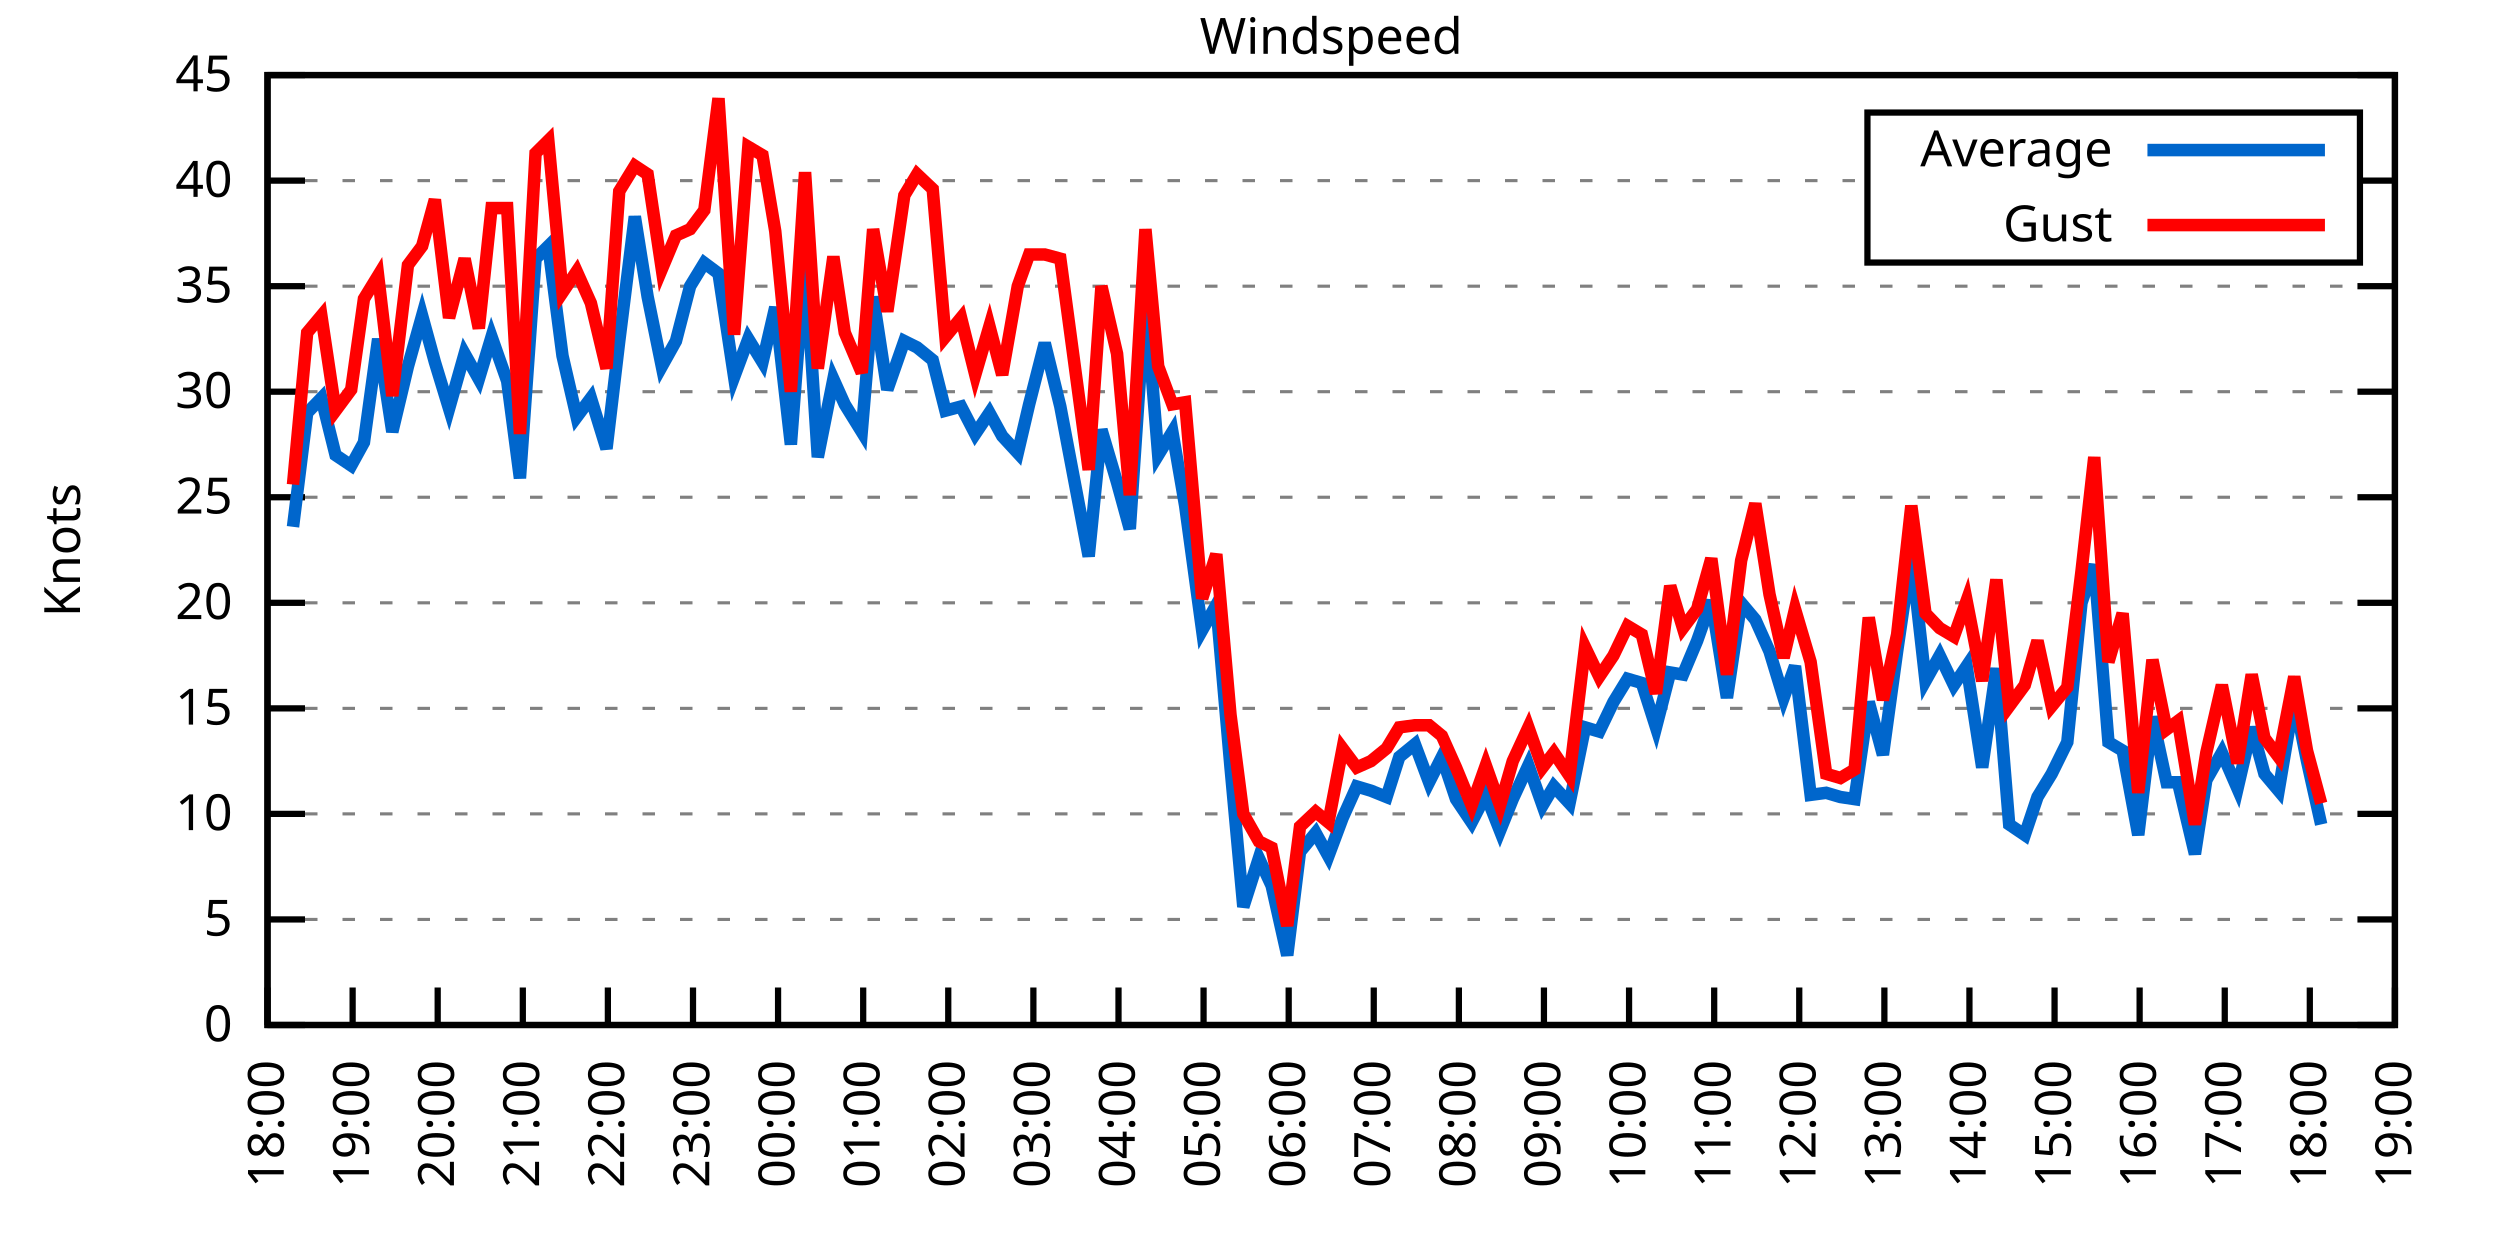
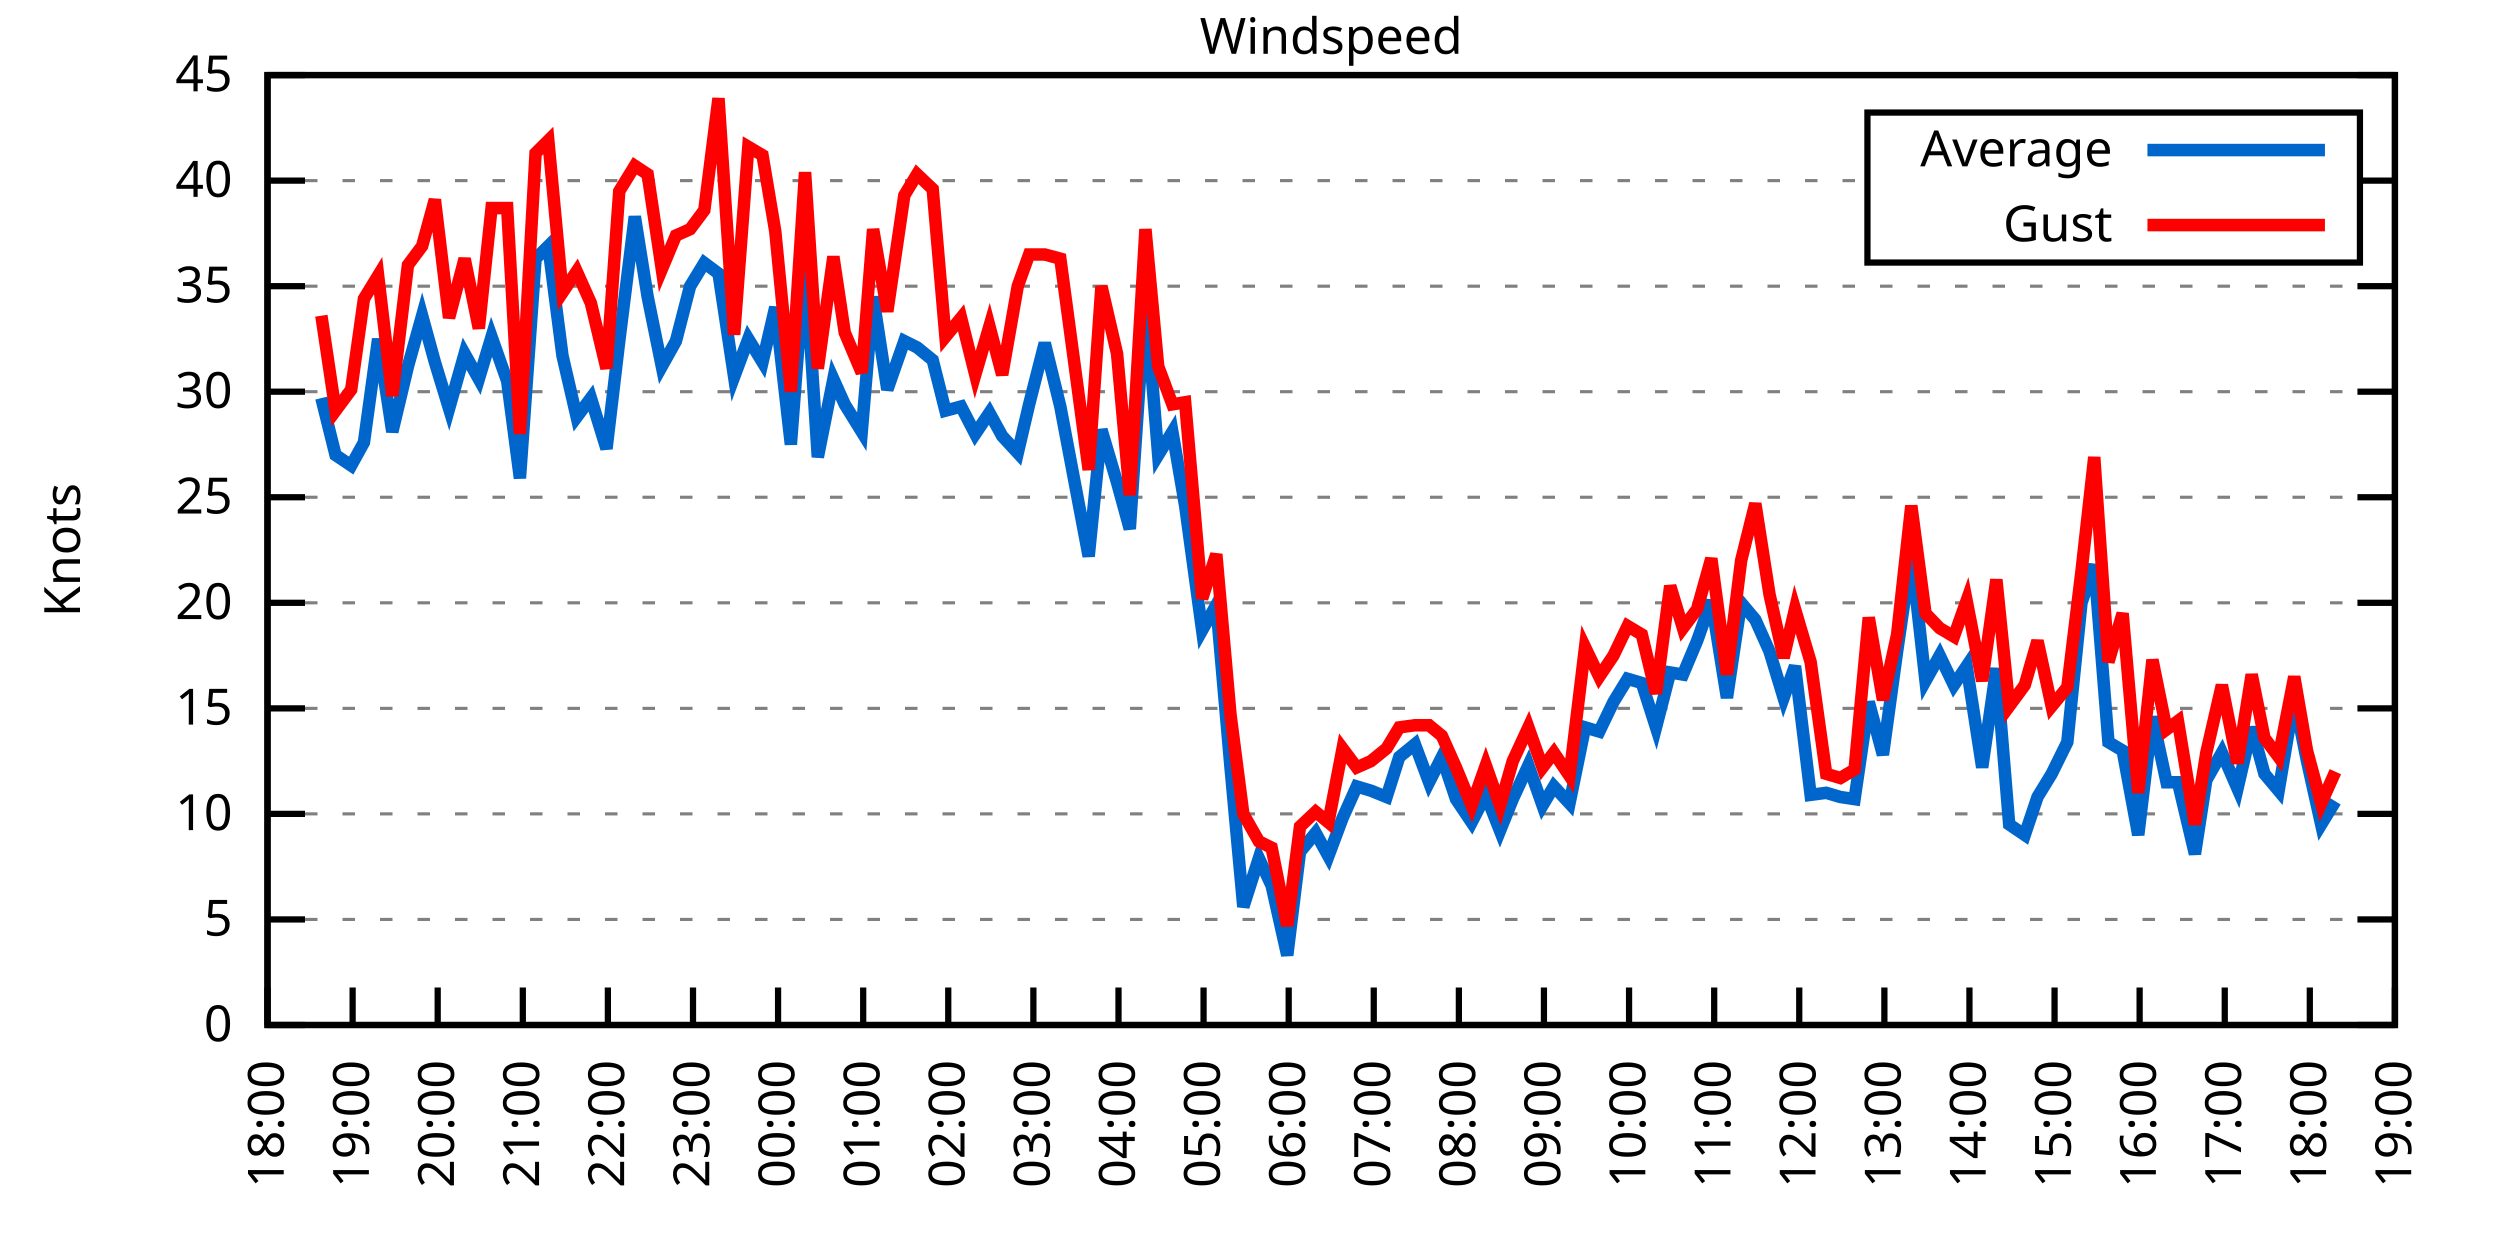
<svg xmlns="http://www.w3.org/2000/svg" xmlns:xlink="http://www.w3.org/1999/xlink" width="400" height="200" viewBox="0 0 400 200">
  <g id="gnuplot_canvas">
    <rect x="0" y="0" width="400" height="200" fill="none" />
    <defs>
      <circle id="gpDot" r="0.5" stroke-width="0.5" stroke="currentColor" />
      <path id="gpPt0" stroke-width="0.333" stroke="currentColor" d="M-1,0 h2 M0,-1 v2" />
      <path id="gpPt1" stroke-width="0.333" stroke="currentColor" d="M-1,-1 L1,1 M1,-1 L-1,1" />
      <path id="gpPt2" stroke-width="0.333" stroke="currentColor" d="M-1,0 L1,0 M0,-1 L0,1 M-1,-1 L1,1 M-1,1 L1,-1" />
      <rect id="gpPt3" stroke-width="0.333" stroke="currentColor" x="-1" y="-1" width="2" height="2" />
      <rect id="gpPt4" stroke-width="0.333" stroke="currentColor" fill="currentColor" x="-1" y="-1" width="2" height="2" />
      <circle id="gpPt5" stroke-width="0.333" stroke="currentColor" cx="0" cy="0" r="1" />
      <use xlink:href="#gpPt5" id="gpPt6" fill="currentColor" stroke="none" />
      <path id="gpPt7" stroke-width="0.333" stroke="currentColor" d="M0,-1.33 L-1.33,0.67 L1.33,0.67 z" />
      <use xlink:href="#gpPt7" id="gpPt8" fill="currentColor" stroke="none" />
      <use xlink:href="#gpPt7" id="gpPt9" stroke="currentColor" transform="rotate(180)" />
      <use xlink:href="#gpPt9" id="gpPt10" fill="currentColor" stroke="none" />
      <use xlink:href="#gpPt3" id="gpPt11" stroke="currentColor" transform="rotate(45)" />
      <use xlink:href="#gpPt11" id="gpPt12" fill="currentColor" stroke="none" />
      <path id="gpPt13" stroke-width="0.333" stroke="currentColor" d="M0,1.330 L1.265,0.411 L0.782,-1.067 L-0.782,-1.076 L-1.265,0.411 z" />
      <use xlink:href="#gpPt13" id="gpPt14" fill="currentColor" stroke="none" />
      <filter id="textbox" filterUnits="objectBoundingBox" x="0" y="0" height="1" width="1">
        <feFlood flood-color="white" flood-opacity="1" result="bgnd" />
        <feComposite in="SourceGraphic" in2="bgnd" operator="atop" />
      </filter>
      <filter id="greybox" filterUnits="objectBoundingBox" x="0" y="0" height="1" width="1">
        <feFlood flood-color="lightgrey" flood-opacity="1" result="grey" />
        <feComposite in="SourceGraphic" in2="grey" operator="atop" />
      </filter>
    </defs>
    <g fill="none" color="white" stroke="currentColor" stroke-width="1.00" stroke-linecap="butt" stroke-linejoin="miter">
</g>
    <g fill="none" color="black" stroke="currentColor" stroke-width="1.00" stroke-linecap="butt" stroke-linejoin="miter">
      <g stroke="none" shape-rendering="crispEdges">
        <polygon fill="rgb(255, 255, 255)" points="42.80,164.00 383.18,164.00 383.18,12.02 42.80,12.02 " />
      </g>
    </g>
    <g fill="none" color="black" stroke="currentColor" stroke-width="1.00" stroke-linecap="butt" stroke-linejoin="miter">
</g>
    <g fill="none" color="black" stroke="black" stroke-width="0.50" stroke-linecap="butt" stroke-linejoin="miter">
</g>
    <g fill="none" color="gray" stroke="currentColor" stroke-width="0.50" stroke-linecap="butt" stroke-linejoin="miter">
      <path stroke="gray" stroke-dasharray="2,4" class="gridline" d="M42.80,164.00 L383.19,164.00  " />
    </g>
    <g fill="none" color="gray" stroke="gray" stroke-width="1.00" stroke-linecap="butt" stroke-linejoin="miter">
</g>
    <g fill="none" color="black" stroke="currentColor" stroke-width="1.00" stroke-linecap="butt" stroke-linejoin="miter">
      <path stroke="black" d="M42.80,164.00 L48.80,164.00 M383.19,164.00 L377.19,164.00  " />
      <g transform="translate(37.20,166.60)" stroke="none" fill="black" font-family="Sans" font-size="8.00" text-anchor="end">
        <text>
          <tspan font-family="Sans"> 0</tspan>
        </text>
      </g>
    </g>
    <g fill="none" color="black" stroke="currentColor" stroke-width="1.00" stroke-linecap="butt" stroke-linejoin="miter">
</g>
    <g fill="none" color="black" stroke="black" stroke-width="0.50" stroke-linecap="butt" stroke-linejoin="miter">
</g>
    <g fill="none" color="gray" stroke="currentColor" stroke-width="0.50" stroke-linecap="butt" stroke-linejoin="miter">
      <path stroke="gray" stroke-dasharray="2,4" class="gridline" d="M42.80,147.11 L383.19,147.11  " />
    </g>
    <g fill="none" color="gray" stroke="gray" stroke-width="1.00" stroke-linecap="butt" stroke-linejoin="miter">
</g>
    <g fill="none" color="black" stroke="currentColor" stroke-width="1.00" stroke-linecap="butt" stroke-linejoin="miter">
      <path stroke="black" d="M42.80,147.11 L48.80,147.11 M383.19,147.11 L377.19,147.11  " />
      <g transform="translate(37.20,149.71)" stroke="none" fill="black" font-family="Sans" font-size="8.00" text-anchor="end">
        <text>
          <tspan font-family="Sans"> 5</tspan>
        </text>
      </g>
    </g>
    <g fill="none" color="black" stroke="currentColor" stroke-width="1.00" stroke-linecap="butt" stroke-linejoin="miter">
</g>
    <g fill="none" color="black" stroke="black" stroke-width="0.50" stroke-linecap="butt" stroke-linejoin="miter">
</g>
    <g fill="none" color="gray" stroke="currentColor" stroke-width="0.50" stroke-linecap="butt" stroke-linejoin="miter">
      <path stroke="gray" stroke-dasharray="2,4" class="gridline" d="M42.80,130.22 L383.19,130.22  " />
    </g>
    <g fill="none" color="gray" stroke="gray" stroke-width="1.00" stroke-linecap="butt" stroke-linejoin="miter">
</g>
    <g fill="none" color="black" stroke="currentColor" stroke-width="1.00" stroke-linecap="butt" stroke-linejoin="miter">
      <path stroke="black" d="M42.80,130.22 L48.80,130.22 M383.19,130.22 L377.19,130.22  " />
      <g transform="translate(37.20,132.82)" stroke="none" fill="black" font-family="Sans" font-size="8.00" text-anchor="end">
        <text>
          <tspan font-family="Sans"> 10</tspan>
        </text>
      </g>
    </g>
    <g fill="none" color="black" stroke="currentColor" stroke-width="1.00" stroke-linecap="butt" stroke-linejoin="miter">
</g>
    <g fill="none" color="black" stroke="black" stroke-width="0.50" stroke-linecap="butt" stroke-linejoin="miter">
</g>
    <g fill="none" color="gray" stroke="currentColor" stroke-width="0.50" stroke-linecap="butt" stroke-linejoin="miter">
      <path stroke="gray" stroke-dasharray="2,4" class="gridline" d="M42.80,113.34 L383.19,113.34  " />
    </g>
    <g fill="none" color="gray" stroke="gray" stroke-width="1.00" stroke-linecap="butt" stroke-linejoin="miter">
</g>
    <g fill="none" color="black" stroke="currentColor" stroke-width="1.00" stroke-linecap="butt" stroke-linejoin="miter">
      <path stroke="black" d="M42.80,113.34 L48.80,113.34 M383.19,113.34 L377.19,113.34  " />
      <g transform="translate(37.20,115.94)" stroke="none" fill="black" font-family="Sans" font-size="8.00" text-anchor="end">
        <text>
          <tspan font-family="Sans"> 15</tspan>
        </text>
      </g>
    </g>
    <g fill="none" color="black" stroke="currentColor" stroke-width="1.00" stroke-linecap="butt" stroke-linejoin="miter">
</g>
    <g fill="none" color="black" stroke="black" stroke-width="0.50" stroke-linecap="butt" stroke-linejoin="miter">
</g>
    <g fill="none" color="gray" stroke="currentColor" stroke-width="0.50" stroke-linecap="butt" stroke-linejoin="miter">
      <path stroke="gray" stroke-dasharray="2,4" class="gridline" d="M42.80,96.45 L383.19,96.45  " />
    </g>
    <g fill="none" color="gray" stroke="gray" stroke-width="1.00" stroke-linecap="butt" stroke-linejoin="miter">
</g>
    <g fill="none" color="black" stroke="currentColor" stroke-width="1.00" stroke-linecap="butt" stroke-linejoin="miter">
      <path stroke="black" d="M42.80,96.45 L48.80,96.45 M383.19,96.45 L377.19,96.45  " />
      <g transform="translate(37.20,99.05)" stroke="none" fill="black" font-family="Sans" font-size="8.00" text-anchor="end">
        <text>
          <tspan font-family="Sans"> 20</tspan>
        </text>
      </g>
    </g>
    <g fill="none" color="black" stroke="currentColor" stroke-width="1.00" stroke-linecap="butt" stroke-linejoin="miter">
</g>
    <g fill="none" color="black" stroke="black" stroke-width="0.50" stroke-linecap="butt" stroke-linejoin="miter">
</g>
    <g fill="none" color="gray" stroke="currentColor" stroke-width="0.50" stroke-linecap="butt" stroke-linejoin="miter">
      <path stroke="gray" stroke-dasharray="2,4" class="gridline" d="M42.80,79.56 L383.19,79.56  " />
    </g>
    <g fill="none" color="gray" stroke="gray" stroke-width="1.00" stroke-linecap="butt" stroke-linejoin="miter">
</g>
    <g fill="none" color="black" stroke="currentColor" stroke-width="1.00" stroke-linecap="butt" stroke-linejoin="miter">
      <path stroke="black" d="M42.80,79.56 L48.80,79.56 M383.19,79.56 L377.19,79.56  " />
      <g transform="translate(37.20,82.16)" stroke="none" fill="black" font-family="Sans" font-size="8.00" text-anchor="end">
        <text>
          <tspan font-family="Sans"> 25</tspan>
        </text>
      </g>
    </g>
    <g fill="none" color="black" stroke="currentColor" stroke-width="1.00" stroke-linecap="butt" stroke-linejoin="miter">
</g>
    <g fill="none" color="black" stroke="black" stroke-width="0.50" stroke-linecap="butt" stroke-linejoin="miter">
</g>
    <g fill="none" color="gray" stroke="currentColor" stroke-width="0.50" stroke-linecap="butt" stroke-linejoin="miter">
      <path stroke="gray" stroke-dasharray="2,4" class="gridline" d="M42.80,62.67 L383.19,62.67  " />
    </g>
    <g fill="none" color="gray" stroke="gray" stroke-width="1.00" stroke-linecap="butt" stroke-linejoin="miter">
</g>
    <g fill="none" color="black" stroke="currentColor" stroke-width="1.00" stroke-linecap="butt" stroke-linejoin="miter">
      <path stroke="black" d="M42.80,62.67 L48.80,62.67 M383.19,62.67 L377.19,62.67  " />
      <g transform="translate(37.20,65.27)" stroke="none" fill="black" font-family="Sans" font-size="8.00" text-anchor="end">
        <text>
          <tspan font-family="Sans"> 30</tspan>
        </text>
      </g>
    </g>
    <g fill="none" color="black" stroke="currentColor" stroke-width="1.00" stroke-linecap="butt" stroke-linejoin="miter">
</g>
    <g fill="none" color="black" stroke="black" stroke-width="0.50" stroke-linecap="butt" stroke-linejoin="miter">
</g>
    <g fill="none" color="gray" stroke="currentColor" stroke-width="0.50" stroke-linecap="butt" stroke-linejoin="miter">
      <path stroke="gray" stroke-dasharray="2,4" class="gridline" d="M42.80,45.79 L383.19,45.79  " />
    </g>
    <g fill="none" color="gray" stroke="gray" stroke-width="1.00" stroke-linecap="butt" stroke-linejoin="miter">
</g>
    <g fill="none" color="black" stroke="currentColor" stroke-width="1.00" stroke-linecap="butt" stroke-linejoin="miter">
      <path stroke="black" d="M42.80,45.79 L48.80,45.79 M383.19,45.79 L377.19,45.79  " />
      <g transform="translate(37.20,48.39)" stroke="none" fill="black" font-family="Sans" font-size="8.00" text-anchor="end">
        <text>
          <tspan font-family="Sans"> 35</tspan>
        </text>
      </g>
    </g>
    <g fill="none" color="black" stroke="currentColor" stroke-width="1.00" stroke-linecap="butt" stroke-linejoin="miter">
</g>
    <g fill="none" color="black" stroke="black" stroke-width="0.50" stroke-linecap="butt" stroke-linejoin="miter">
</g>
    <g fill="none" color="gray" stroke="currentColor" stroke-width="0.50" stroke-linecap="butt" stroke-linejoin="miter">
      <path stroke="gray" stroke-dasharray="2,4" class="gridline" d="M42.80,28.90 L298.79,28.90 M377.59,28.90 L383.19,28.90  " />
    </g>
    <g fill="none" color="gray" stroke="gray" stroke-width="1.00" stroke-linecap="butt" stroke-linejoin="miter">
</g>
    <g fill="none" color="black" stroke="currentColor" stroke-width="1.00" stroke-linecap="butt" stroke-linejoin="miter">
      <path stroke="black" d="M42.80,28.90 L48.80,28.90 M383.19,28.90 L377.19,28.90  " />
      <g transform="translate(37.20,31.50)" stroke="none" fill="black" font-family="Sans" font-size="8.00" text-anchor="end">
        <text>
          <tspan font-family="Sans"> 40</tspan>
        </text>
      </g>
    </g>
    <g fill="none" color="black" stroke="currentColor" stroke-width="1.00" stroke-linecap="butt" stroke-linejoin="miter">
</g>
    <g fill="none" color="black" stroke="black" stroke-width="0.50" stroke-linecap="butt" stroke-linejoin="miter">
</g>
    <g fill="none" color="gray" stroke="currentColor" stroke-width="0.50" stroke-linecap="butt" stroke-linejoin="miter">
      <path stroke="gray" stroke-dasharray="2,4" class="gridline" d="M42.80,12.01 L383.19,12.01  " />
    </g>
    <g fill="none" color="gray" stroke="gray" stroke-width="1.00" stroke-linecap="butt" stroke-linejoin="miter">
</g>
    <g fill="none" color="black" stroke="currentColor" stroke-width="1.00" stroke-linecap="butt" stroke-linejoin="miter">
      <path stroke="black" d="M42.80,12.01 L48.80,12.01 M383.19,12.01 L377.19,12.01  " />
      <g transform="translate(37.20,14.61)" stroke="none" fill="black" font-family="Sans" font-size="8.00" text-anchor="end">
        <text>
          <tspan font-family="Sans"> 45</tspan>
        </text>
      </g>
    </g>
    <g fill="none" color="black" stroke="currentColor" stroke-width="1.00" stroke-linecap="butt" stroke-linejoin="miter">
      <path stroke="black" d="M42.80,164.00 L42.80,158.00  " />
      <g transform="translate(45.40,169.60) rotate(270.00)" stroke="none" fill="black" font-family="Sans" font-size="8.00" text-anchor="end">
        <text>
          <tspan font-family="Sans">18:00</tspan>
        </text>
      </g>
    </g>
    <g fill="none" color="black" stroke="currentColor" stroke-width="1.00" stroke-linecap="butt" stroke-linejoin="miter">
      <path stroke="black" d="M56.42,164.00 L56.42,158.00  " />
      <g transform="translate(59.02,169.60) rotate(270.00)" stroke="none" fill="black" font-family="Sans" font-size="8.00" text-anchor="end">
        <text>
          <tspan font-family="Sans">19:00</tspan>
        </text>
      </g>
    </g>
    <g fill="none" color="black" stroke="currentColor" stroke-width="1.00" stroke-linecap="butt" stroke-linejoin="miter">
      <path stroke="black" d="M70.03,164.00 L70.03,158.00  " />
      <g transform="translate(72.63,169.60) rotate(270.00)" stroke="none" fill="black" font-family="Sans" font-size="8.00" text-anchor="end">
        <text>
          <tspan font-family="Sans">20:00</tspan>
        </text>
      </g>
    </g>
    <g fill="none" color="black" stroke="currentColor" stroke-width="1.00" stroke-linecap="butt" stroke-linejoin="miter">
      <path stroke="black" d="M83.65,164.00 L83.65,158.00  " />
      <g transform="translate(86.25,169.60) rotate(270.00)" stroke="none" fill="black" font-family="Sans" font-size="8.00" text-anchor="end">
        <text>
          <tspan font-family="Sans">21:00</tspan>
        </text>
      </g>
    </g>
    <g fill="none" color="black" stroke="currentColor" stroke-width="1.00" stroke-linecap="butt" stroke-linejoin="miter">
      <path stroke="black" d="M97.26,164.00 L97.26,158.00  " />
      <g transform="translate(99.86,169.60) rotate(270.00)" stroke="none" fill="black" font-family="Sans" font-size="8.00" text-anchor="end">
        <text>
          <tspan font-family="Sans">22:00</tspan>
        </text>
      </g>
    </g>
    <g fill="none" color="black" stroke="currentColor" stroke-width="1.00" stroke-linecap="butt" stroke-linejoin="miter">
      <path stroke="black" d="M110.88,164.00 L110.88,158.00  " />
      <g transform="translate(113.48,169.60) rotate(270.00)" stroke="none" fill="black" font-family="Sans" font-size="8.00" text-anchor="end">
        <text>
          <tspan font-family="Sans">23:00</tspan>
        </text>
      </g>
    </g>
    <g fill="none" color="black" stroke="currentColor" stroke-width="1.00" stroke-linecap="butt" stroke-linejoin="miter">
      <path stroke="black" d="M124.49,164.00 L124.49,158.00  " />
      <g transform="translate(127.09,169.60) rotate(270.00)" stroke="none" fill="black" font-family="Sans" font-size="8.00" text-anchor="end">
        <text>
          <tspan font-family="Sans">00:00</tspan>
        </text>
      </g>
    </g>
    <g fill="none" color="black" stroke="currentColor" stroke-width="1.00" stroke-linecap="butt" stroke-linejoin="miter">
      <path stroke="black" d="M138.11,164.00 L138.11,158.00  " />
      <g transform="translate(140.71,169.60) rotate(270.00)" stroke="none" fill="black" font-family="Sans" font-size="8.00" text-anchor="end">
        <text>
          <tspan font-family="Sans">01:00</tspan>
        </text>
      </g>
    </g>
    <g fill="none" color="black" stroke="currentColor" stroke-width="1.00" stroke-linecap="butt" stroke-linejoin="miter">
      <path stroke="black" d="M151.72,164.00 L151.72,158.00  " />
      <g transform="translate(154.32,169.60) rotate(270.00)" stroke="none" fill="black" font-family="Sans" font-size="8.00" text-anchor="end">
        <text>
          <tspan font-family="Sans">02:00</tspan>
        </text>
      </g>
    </g>
    <g fill="none" color="black" stroke="currentColor" stroke-width="1.00" stroke-linecap="butt" stroke-linejoin="miter">
      <path stroke="black" d="M165.34,164.00 L165.34,158.00  " />
      <g transform="translate(167.94,169.60) rotate(270.00)" stroke="none" fill="black" font-family="Sans" font-size="8.00" text-anchor="end">
        <text>
          <tspan font-family="Sans">03:00</tspan>
        </text>
      </g>
    </g>
    <g fill="none" color="black" stroke="currentColor" stroke-width="1.00" stroke-linecap="butt" stroke-linejoin="miter">
      <path stroke="black" d="M178.96,164.00 L178.96,158.00  " />
      <g transform="translate(181.56,169.60) rotate(270.00)" stroke="none" fill="black" font-family="Sans" font-size="8.00" text-anchor="end">
        <text>
          <tspan font-family="Sans">04:00</tspan>
        </text>
      </g>
    </g>
    <g fill="none" color="black" stroke="currentColor" stroke-width="1.00" stroke-linecap="butt" stroke-linejoin="miter">
      <path stroke="black" d="M192.57,164.00 L192.57,158.00  " />
      <g transform="translate(195.17,169.60) rotate(270.00)" stroke="none" fill="black" font-family="Sans" font-size="8.00" text-anchor="end">
        <text>
          <tspan font-family="Sans">05:00</tspan>
        </text>
      </g>
    </g>
    <g fill="none" color="black" stroke="currentColor" stroke-width="1.00" stroke-linecap="butt" stroke-linejoin="miter">
      <path stroke="black" d="M206.19,164.00 L206.19,158.00  " />
      <g transform="translate(208.79,169.60) rotate(270.00)" stroke="none" fill="black" font-family="Sans" font-size="8.00" text-anchor="end">
        <text>
          <tspan font-family="Sans">06:00</tspan>
        </text>
      </g>
    </g>
    <g fill="none" color="black" stroke="currentColor" stroke-width="1.00" stroke-linecap="butt" stroke-linejoin="miter">
      <path stroke="black" d="M219.80,164.00 L219.80,158.00  " />
      <g transform="translate(222.40,169.60) rotate(270.00)" stroke="none" fill="black" font-family="Sans" font-size="8.00" text-anchor="end">
        <text>
          <tspan font-family="Sans">07:00</tspan>
        </text>
      </g>
    </g>
    <g fill="none" color="black" stroke="currentColor" stroke-width="1.00" stroke-linecap="butt" stroke-linejoin="miter">
      <path stroke="black" d="M233.42,164.00 L233.42,158.00  " />
      <g transform="translate(236.02,169.60) rotate(270.00)" stroke="none" fill="black" font-family="Sans" font-size="8.00" text-anchor="end">
        <text>
          <tspan font-family="Sans">08:00</tspan>
        </text>
      </g>
    </g>
    <g fill="none" color="black" stroke="currentColor" stroke-width="1.00" stroke-linecap="butt" stroke-linejoin="miter">
      <path stroke="black" d="M247.03,164.00 L247.03,158.00  " />
      <g transform="translate(249.63,169.60) rotate(270.00)" stroke="none" fill="black" font-family="Sans" font-size="8.00" text-anchor="end">
        <text>
          <tspan font-family="Sans">09:00</tspan>
        </text>
      </g>
    </g>
    <g fill="none" color="black" stroke="currentColor" stroke-width="1.00" stroke-linecap="butt" stroke-linejoin="miter">
      <path stroke="black" d="M260.65,164.00 L260.65,158.00  " />
      <g transform="translate(263.25,169.60) rotate(270.00)" stroke="none" fill="black" font-family="Sans" font-size="8.00" text-anchor="end">
        <text>
          <tspan font-family="Sans">10:00</tspan>
        </text>
      </g>
    </g>
    <g fill="none" color="black" stroke="currentColor" stroke-width="1.00" stroke-linecap="butt" stroke-linejoin="miter">
      <path stroke="black" d="M274.27,164.00 L274.27,158.00  " />
      <g transform="translate(276.87,169.60) rotate(270.00)" stroke="none" fill="black" font-family="Sans" font-size="8.00" text-anchor="end">
        <text>
          <tspan font-family="Sans">11:00</tspan>
        </text>
      </g>
    </g>
    <g fill="none" color="black" stroke="currentColor" stroke-width="1.00" stroke-linecap="butt" stroke-linejoin="miter">
      <path stroke="black" d="M287.88,164.00 L287.88,158.00  " />
      <g transform="translate(290.48,169.60) rotate(270.00)" stroke="none" fill="black" font-family="Sans" font-size="8.00" text-anchor="end">
        <text>
          <tspan font-family="Sans">12:00</tspan>
        </text>
      </g>
    </g>
    <g fill="none" color="black" stroke="currentColor" stroke-width="1.00" stroke-linecap="butt" stroke-linejoin="miter">
      <path stroke="black" d="M301.50,164.00 L301.50,158.00  " />
      <g transform="translate(304.10,169.60) rotate(270.00)" stroke="none" fill="black" font-family="Sans" font-size="8.00" text-anchor="end">
        <text>
          <tspan font-family="Sans">13:00</tspan>
        </text>
      </g>
    </g>
    <g fill="none" color="black" stroke="currentColor" stroke-width="1.00" stroke-linecap="butt" stroke-linejoin="miter">
      <path stroke="black" d="M315.11,164.00 L315.11,158.00  " />
      <g transform="translate(317.71,169.60) rotate(270.00)" stroke="none" fill="black" font-family="Sans" font-size="8.00" text-anchor="end">
        <text>
          <tspan font-family="Sans">14:00</tspan>
        </text>
      </g>
    </g>
    <g fill="none" color="black" stroke="currentColor" stroke-width="1.00" stroke-linecap="butt" stroke-linejoin="miter">
      <path stroke="black" d="M328.73,164.00 L328.73,158.00  " />
      <g transform="translate(331.33,169.60) rotate(270.00)" stroke="none" fill="black" font-family="Sans" font-size="8.00" text-anchor="end">
        <text>
          <tspan font-family="Sans">15:00</tspan>
        </text>
      </g>
    </g>
    <g fill="none" color="black" stroke="currentColor" stroke-width="1.00" stroke-linecap="butt" stroke-linejoin="miter">
      <path stroke="black" d="M342.34,164.00 L342.34,158.00  " />
      <g transform="translate(344.94,169.60) rotate(270.00)" stroke="none" fill="black" font-family="Sans" font-size="8.00" text-anchor="end">
        <text>
          <tspan font-family="Sans">16:00</tspan>
        </text>
      </g>
    </g>
    <g fill="none" color="black" stroke="currentColor" stroke-width="1.00" stroke-linecap="butt" stroke-linejoin="miter">
      <path stroke="black" d="M355.96,164.00 L355.96,158.00  " />
      <g transform="translate(358.56,169.60) rotate(270.00)" stroke="none" fill="black" font-family="Sans" font-size="8.00" text-anchor="end">
        <text>
          <tspan font-family="Sans">17:00</tspan>
        </text>
      </g>
    </g>
    <g fill="none" color="black" stroke="currentColor" stroke-width="1.00" stroke-linecap="butt" stroke-linejoin="miter">
      <path stroke="black" d="M369.57,164.00 L369.57,158.00  " />
      <g transform="translate(372.17,169.60) rotate(270.00)" stroke="none" fill="black" font-family="Sans" font-size="8.00" text-anchor="end">
        <text>
          <tspan font-family="Sans">18:00</tspan>
        </text>
      </g>
    </g>
    <g fill="none" color="black" stroke="currentColor" stroke-width="1.00" stroke-linecap="butt" stroke-linejoin="miter">
      <path stroke="black" d="M383.19,164.00 L383.19,158.00  " />
      <g transform="translate(385.79,169.60) rotate(270.00)" stroke="none" fill="black" font-family="Sans" font-size="8.00" text-anchor="end">
        <text>
          <tspan font-family="Sans">19:00</tspan>
        </text>
      </g>
    </g>
    <g fill="none" color="black" stroke="currentColor" stroke-width="1.00" stroke-linecap="butt" stroke-linejoin="miter">
</g>
    <g fill="none" color="black" stroke="currentColor" stroke-width="1.00" stroke-linecap="butt" stroke-linejoin="miter">
      <path stroke="black" d="M42.80,12.01 L42.80,164.00 L383.19,164.00 L383.19,12.01 L42.80,12.01 Z  " />
    </g>
    <g fill="none" color="black" stroke="currentColor" stroke-width="1.00" stroke-linecap="butt" stroke-linejoin="miter">
</g>
    <g fill="none" color="black" stroke="currentColor" stroke-width="1.00" stroke-linecap="butt" stroke-linejoin="miter">
      <path stroke="black" d="M298.79,42.01 L298.79,18.01 L377.59,18.01 L377.59,42.01 L298.79,42.01 Z  " />
    </g>
    <g id="Windspeed_plot_1">
      <g fill="none" color="white" stroke="black" stroke-width="2.00" stroke-linecap="butt" stroke-linejoin="miter">
</g>
      <g fill="none" color="black" stroke="currentColor" stroke-width="2.00" stroke-linecap="butt" stroke-linejoin="miter">
        <g transform="translate(337.99,26.61)" stroke="none" fill="black" font-family="Sans" font-size="8.00" text-anchor="end">
          <text>
            <tspan font-family="Sans">Average</tspan>
          </text>
        </g>
      </g>
      <g fill="none" color="black" stroke="currentColor" stroke-width="2.00" stroke-linecap="butt" stroke-linejoin="miter">
-         <path stroke="rgb(  0, 102, 204)" d="M343.59,24.01 L371.99,24.01 M46.88,84.29 L49.15,66.05 L51.42,63.69 L53.69,72.81 L56.19,74.49 L58.23,70.78   L60.50,54.23 L62.77,69.09 L65.27,58.62 L67.54,50.51 L69.58,57.94 L71.85,65.38 L74.34,56.59 L76.61,60.65   L78.65,53.89 L81.15,60.98 L83.19,76.52 L85.69,41.39 L87.73,39.37 L90.00,56.93 L92.27,66.73 L94.54,63.69   L97.04,71.79 L99.08,54.57 L101.57,34.64 L103.62,47.47 L105.89,58.62 L108.15,54.57 L110.42,45.79 L112.69,42.07   L114.96,43.76 L117.46,60.31 L119.73,54.23 L122.00,57.94 L124.04,49.16 L126.54,71.12 L128.81,41.39 L130.85,73.14   L133.34,60.65 L135.16,64.70 L137.88,69.09 L139.70,47.47 L141.97,62.34 L144.69,54.57 L146.73,55.58 L149.23,57.61   L151.27,65.71 L153.77,65.04 L156.04,69.43 L158.31,66.05 L160.35,69.77 L162.84,72.47 L164.66,64.70 L167.16,54.90   L169.65,65.04 L174.19,89.02 L176.23,68.75 L178.73,77.20 L180.77,84.63 L183.27,47.47 L185.31,72.81 L187.58,69.09   L189.62,80.91 L192.34,100.84 L194.61,96.79 L196.88,122.79 L198.93,145.09 L201.42,137.32 L203.46,141.71 L205.96,152.85   L208.00,136.30 L210.50,133.26 L212.54,136.98 L214.81,130.90 L217.08,125.83 L219.35,126.51 L221.85,127.52 L223.89,121.11   L226.38,119.08 L228.65,125.16 L230.70,121.11 L232.96,127.86 L235.46,131.58 L237.73,127.18 L240.00,132.93 L242.04,127.86   L244.54,122.46 L246.81,128.87 L248.62,125.83 L251.12,128.54 L253.61,116.38 L255.88,117.05 L258.15,112.32 L260.42,108.61   L262.69,109.28 L264.96,116.38 L267.23,107.59 L269.27,107.93 L271.54,102.53 L273.81,96.11 L276.31,111.65 L278.58,96.45   L280.85,99.15 L283.12,104.22 L285.38,111.65 L287.20,106.58 L289.70,127.18 L292.19,126.85 L294.46,127.52 L296.73,127.86   L299.00,112.32 L301.27,120.77 L303.54,104.22 L305.81,88.68 L308.08,108.95 L310.35,104.89 L312.62,109.62 L314.66,106.58   L317.15,122.79 L319.42,106.92 L321.47,131.91 L323.96,133.60 L326.00,127.52 L328.27,123.81 L330.77,118.74 L333.04,96.45   L335.08,90.37 L337.35,118.74 L339.62,120.09 L342.12,133.60 L344.39,114.69 L346.65,125.16 L348.47,125.16 L351.19,136.64   L353.01,124.82 L355.50,120.43 L358.00,126.17 L360.27,116.38 L362.31,123.81 L364.58,126.51 L367.08,111.65 L369.12,121.78   L371.39,131.91  " />
+         <path stroke="rgb(  0, 102, 204)" d="M343.59,24.01 L371.99,24.01 M51.42,63.69 L53.69,72.81 L56.19,74.49 L58.23,70.78 L60.50,54.23 L62.77,69.09   L65.27,58.62 L67.54,50.51 L69.58,57.94 L71.85,65.38 L74.34,56.59 L76.61,60.65 L78.65,53.89 L81.15,60.98   L83.19,76.52 L85.69,41.39 L87.73,39.37 L90.00,56.93 L92.27,66.73 L94.54,63.69 L97.04,71.79 L99.08,54.57   L101.57,34.64 L103.62,47.47 L105.89,58.62 L108.15,54.57 L110.42,45.79 L112.69,42.07 L114.96,43.76 L117.46,60.31   L119.73,54.23 L122.00,57.94 L124.04,49.16 L126.54,71.12 L128.81,41.39 L130.85,73.14 L133.34,60.65 L135.16,64.70   L137.88,69.09 L139.70,47.47 L141.97,62.34 L144.69,54.57 L146.73,55.58 L149.23,57.61 L151.27,65.71 L153.77,65.04   L156.04,69.43 L158.31,66.05 L160.35,69.77 L162.84,72.47 L164.66,64.70 L167.16,54.90 L169.65,65.04 L174.19,89.02   L176.23,68.75 L178.73,77.20 L180.77,84.63 L183.27,47.47 L185.31,72.81 L187.58,69.09 L189.62,80.91 L192.34,100.84   L194.61,96.79 L196.88,122.79 L198.93,145.09 L201.42,137.32 L203.46,141.71 L205.96,152.85 L208.00,136.30 L210.50,133.26   L212.54,136.98 L214.81,130.90 L217.08,125.83 L219.35,126.51 L221.85,127.52 L223.89,121.11 L226.38,119.08 L228.65,125.16   L230.70,121.11 L232.96,127.86 L235.46,131.58 L237.73,127.18 L240.00,132.93 L242.04,127.86 L244.54,122.46 L246.81,128.87   L248.62,125.83 L251.12,128.54 L253.61,116.38 L255.88,117.05 L258.15,112.32 L260.42,108.61 L262.69,109.28 L264.96,116.38   L267.23,107.59 L269.27,107.93 L271.54,102.53 L273.81,96.11 L276.31,111.65 L278.58,96.45 L280.85,99.15 L283.12,104.22   L285.38,111.65 L287.20,106.58 L289.70,127.18 L292.19,126.85 L294.46,127.52 L296.73,127.86 L299.00,112.32 L301.27,120.77   L303.54,104.22 L305.81,88.68 L308.08,108.95 L310.35,104.89 L312.62,109.62 L314.66,106.58 L317.15,122.79 L319.42,106.92   L321.47,131.91 L323.96,133.60 L326.00,127.52 L328.27,123.81 L330.77,118.74 L333.04,96.45 L335.08,90.37 L337.35,118.74   L339.62,120.09 L342.12,133.60 L344.39,114.69 L346.65,125.16 L348.47,125.16 L351.19,136.64 L353.01,124.82 L355.50,120.43   L358.00,126.17 L360.27,116.38 L362.31,123.81 L364.58,126.51 L367.08,111.65 L369.12,121.78 L371.39,131.91 L373.66,128.20    " />
      </g>
    </g>
    <g id="Windspeed_plot_2">
      <g fill="none" color="black" stroke="currentColor" stroke-width="2.00" stroke-linecap="butt" stroke-linejoin="miter">
        <g transform="translate(337.99,38.61)" stroke="none" fill="black" font-family="Sans" font-size="8.00" text-anchor="end">
          <text>
            <tspan font-family="Sans">Gust</tspan>
          </text>
        </g>
      </g>
      <g fill="none" color="black" stroke="currentColor" stroke-width="2.00" stroke-linecap="butt" stroke-linejoin="miter">
-         <path stroke="rgb(255,   0,   0)" d="M343.59,36.01 L371.99,36.01 M46.88,77.53 L49.15,53.22 L51.42,50.51 L53.69,65.71 L56.19,62.34 L58.23,47.81   L60.50,44.10 L62.77,63.35 L65.27,42.41 L67.54,39.37 L69.58,31.94 L71.85,50.85 L74.34,41.39 L76.61,52.54   L78.65,33.29 L81.15,33.29 L83.19,69.43 L85.69,24.51 L87.73,22.48 L90.00,46.80 L92.27,43.42 L94.54,48.49   L97.04,58.96 L99.08,30.59 L101.57,26.53 L103.62,27.88 L105.89,43.08 L108.15,37.68 L110.42,36.67 L112.69,33.63   L114.96,15.73 L117.46,53.55 L119.73,23.49 L122.00,24.84 L124.04,37.00 L126.54,62.67 L128.81,27.55 L130.85,58.96   L133.34,41.06 L135.16,53.22 L137.88,59.63 L139.70,36.67 L141.97,49.84 L144.69,31.26 L146.73,27.88 L149.23,30.25   L151.27,53.89 L153.77,50.85 L156.04,59.97 L158.31,52.20 L160.35,59.97 L162.84,45.79 L164.66,40.72 L167.16,40.72   L169.65,41.39 L174.19,75.17 L176.23,45.79 L178.73,56.59 L180.77,79.22 L183.27,36.67 L185.31,58.62 L187.58,64.70   L189.62,64.36 L192.34,95.77 L194.61,88.68 L196.88,114.35 L198.93,130.22 L201.42,134.62 L203.46,135.63 L205.96,148.13   L208.00,132.25 L210.50,129.89 L212.54,131.58 L214.81,119.75 L217.08,122.79 L219.35,121.78 L221.85,119.75 L223.89,116.38   L226.38,116.04 L228.65,116.04 L230.70,117.73 L232.96,122.79 L235.46,128.87 L237.73,122.46 L240.00,128.87 L242.04,121.78   L244.54,116.38 L246.81,122.79 L248.62,120.43 L251.12,124.14 L253.61,103.54 L255.88,108.27 L258.15,104.89 L260.42,100.16   L262.69,101.52 L264.96,110.97 L267.23,93.75 L269.27,100.50 L271.54,97.46 L273.81,89.36 L276.31,107.93 L278.58,89.69   L280.85,80.57 L283.12,95.10 L285.38,105.23 L287.20,97.46 L289.70,105.91 L292.19,123.81 L294.46,124.48 L296.73,123.13   L299.00,98.81 L301.27,111.99 L303.54,101.52 L305.81,80.91 L308.08,98.14 L310.35,100.50 L312.62,101.85 L314.66,96.11   L317.15,108.95 L319.42,92.73 L321.47,113.00 L323.96,109.62 L326.00,102.53 L328.27,113.00 L330.77,109.96 L333.04,91.38   L335.08,73.14 L337.35,105.91 L339.62,98.14 L342.12,126.85 L344.39,105.57 L346.65,116.71 L348.47,115.36 L351.19,131.91   L353.01,120.43 L355.50,109.62 L358.00,122.12 L360.27,107.93 L362.31,118.07 L364.58,121.11 L367.08,108.27 L369.12,120.09   L371.39,128.54  " />
+         <path stroke="rgb(255,   0,   0)" d="M343.59,36.01 L371.99,36.01 M51.42,50.51 L53.69,65.71 L56.19,62.34 L58.23,47.81 L60.50,44.10 L62.77,63.35   L65.27,42.41 L67.54,39.37 L69.58,31.94 L71.85,50.85 L74.34,41.39 L76.61,52.54 L78.65,33.29 L81.15,33.29   L83.19,69.43 L85.69,24.51 L87.73,22.48 L90.00,46.80 L92.27,43.42 L94.54,48.49 L97.04,58.96 L99.08,30.59   L101.57,26.53 L103.62,27.88 L105.89,43.08 L108.15,37.68 L110.42,36.67 L112.69,33.63 L114.96,15.73 L117.46,53.55   L119.73,23.49 L122.00,24.84 L124.04,37.00 L126.54,62.67 L128.81,27.55 L130.85,58.96 L133.34,41.06 L135.16,53.22   L137.88,59.63 L139.70,36.67 L141.97,49.84 L144.69,31.26 L146.73,27.88 L149.23,30.25 L151.27,53.89 L153.77,50.85   L156.04,59.97 L158.31,52.20 L160.35,59.97 L162.84,45.79 L164.66,40.72 L167.16,40.72 L169.65,41.39 L174.19,75.17   L176.23,45.79 L178.73,56.59 L180.77,79.22 L183.27,36.67 L185.31,58.62 L187.58,64.70 L189.62,64.36 L192.34,95.77   L194.61,88.68 L196.88,114.35 L198.93,130.22 L201.42,134.62 L203.46,135.63 L205.96,148.13 L208.00,132.25 L210.50,129.89   L212.54,131.58 L214.81,119.75 L217.08,122.79 L219.35,121.78 L221.85,119.75 L223.89,116.38 L226.38,116.04 L228.65,116.04   L230.70,117.73 L232.96,122.79 L235.46,128.87 L237.73,122.46 L240.00,128.87 L242.04,121.78 L244.54,116.38 L246.81,122.79   L248.62,120.43 L251.12,124.14 L253.61,103.54 L255.88,108.27 L258.15,104.89 L260.42,100.16 L262.69,101.52 L264.96,110.97   L267.23,93.75 L269.27,100.50 L271.54,97.46 L273.81,89.36 L276.31,107.93 L278.58,89.69 L280.85,80.57 L283.12,95.10   L285.38,105.23 L287.20,97.46 L289.70,105.91 L292.19,123.81 L294.46,124.48 L296.73,123.13 L299.00,98.81 L301.27,111.99   L303.54,101.52 L305.81,80.91 L308.08,98.14 L310.35,100.50 L312.62,101.85 L314.66,96.11 L317.15,108.95 L319.42,92.73   L321.47,113.00 L323.96,109.62 L326.00,102.53 L328.27,113.00 L330.77,109.96 L333.04,91.38 L335.08,73.14 L337.35,105.91   L339.62,98.14 L342.12,126.85 L344.39,105.57 L346.65,116.71 L348.47,115.36 L351.19,131.91 L353.01,120.43 L355.50,109.62   L358.00,122.12 L360.27,107.93 L362.31,118.07 L364.58,121.11 L367.08,108.27 L369.12,120.09 L371.39,128.54 L373.66,123.47    " />
      </g>
    </g>
    <g fill="none" color="black" stroke="currentColor" stroke-width="2.00" stroke-linecap="butt" stroke-linejoin="miter">
</g>
    <g fill="none" color="black" stroke="black" stroke-width="1.00" stroke-linecap="butt" stroke-linejoin="miter">
</g>
    <g fill="none" color="black" stroke="currentColor" stroke-width="1.00" stroke-linecap="butt" stroke-linejoin="miter">
      <path stroke="black" d="M42.80,12.01 L42.80,164.00 L383.19,164.00 L383.19,12.01 L42.80,12.01 Z  " />
      <g transform="translate(12.80,88.01) rotate(270.00)" stroke="none" fill="black" font-family="Sans" font-size="8.00" text-anchor="middle">
        <text>
          <tspan font-family="Sans">Knots</tspan>
        </text>
      </g>
    </g>
    <g fill="none" color="black" stroke="currentColor" stroke-width="1.00" stroke-linecap="butt" stroke-linejoin="miter">
</g>
    <g fill="none" color="black" stroke="currentColor" stroke-width="1.00" stroke-linecap="butt" stroke-linejoin="miter">
      <g transform="translate(212.99,8.61)" stroke="none" fill="black" font-family="Sans" font-size="8.00" text-anchor="middle">
        <text>
          <tspan font-family="Sans">Windspeed</tspan>
        </text>
      </g>
    </g>
    <g fill="none" color="black" stroke="currentColor" stroke-width="1.00" stroke-linecap="butt" stroke-linejoin="miter">
</g>
  </g>
</svg>
